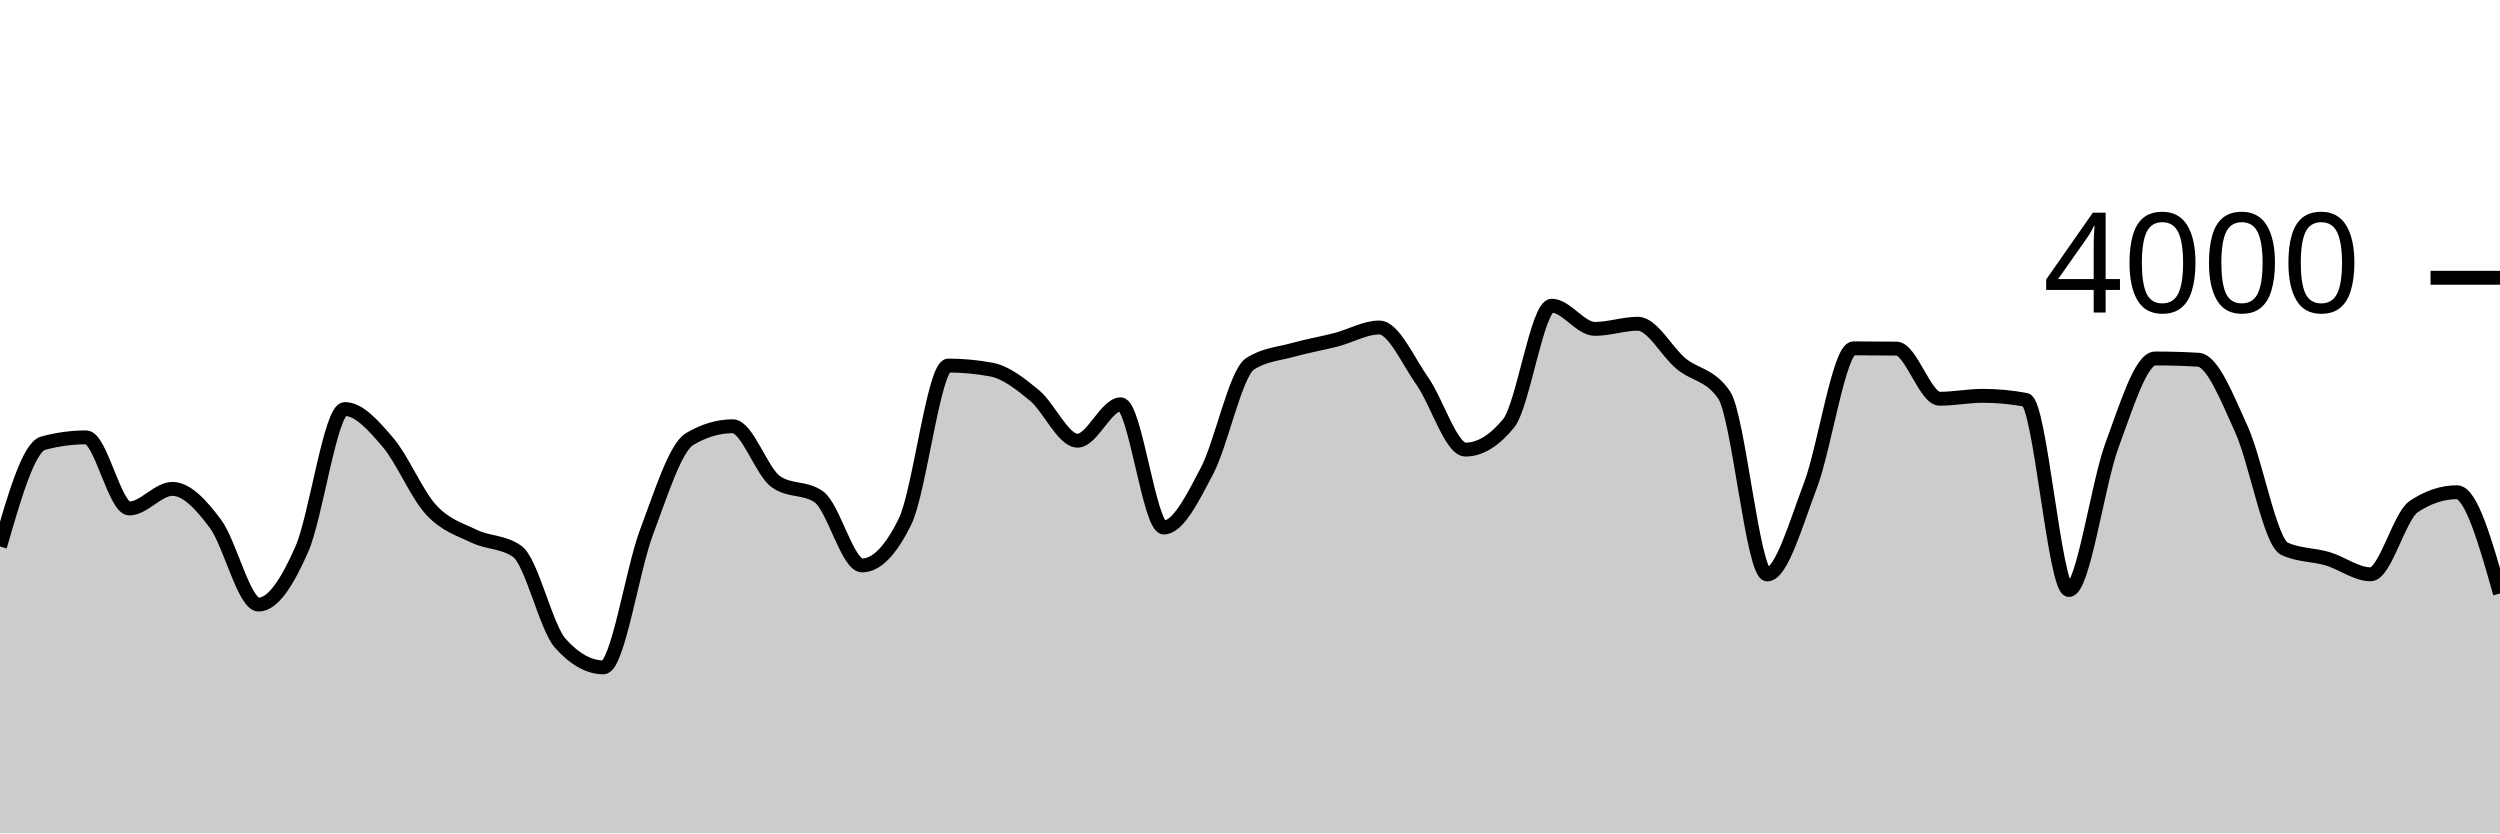
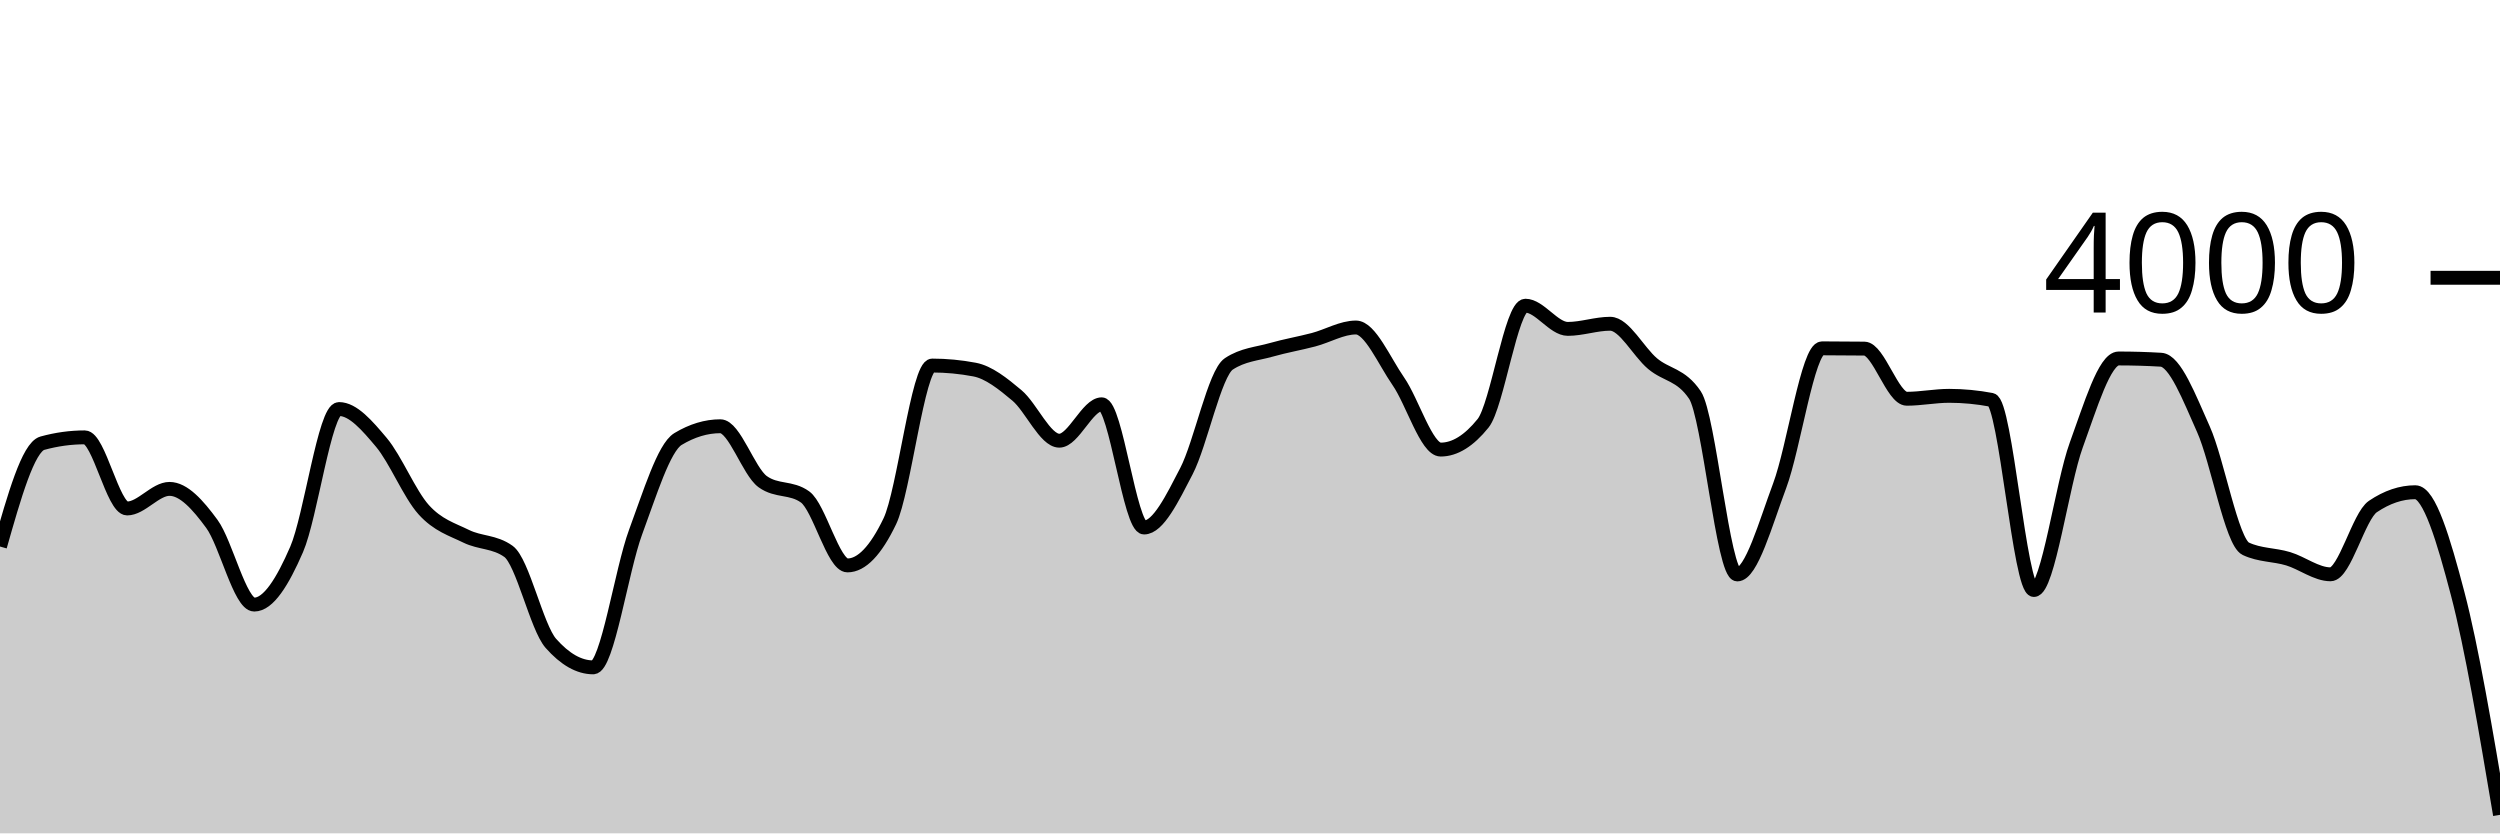
<svg xmlns="http://www.w3.org/2000/svg" viewBox="0 0 180 60">
  <g transform="translate(0,20)">
-     <path class="area" fill="rgba(0, 0, 0, 0.2)" d="M0,19.35C1.034,15.77,2.069,12.19,3.103,11.91C4.138,11.63,5.172,11.49,6.207,11.49C7.241,11.49,8.276,16.61,9.31,16.61C10.345,16.61,11.379,15.2,12.414,15.2C13.448,15.2,14.483,16.332,15.517,17.72C16.552,19.108,17.586,23.53,18.621,23.53C19.655,23.53,20.69,21.907,21.724,19.56C22.759,17.213,23.793,9.45,24.828,9.45C25.862,9.45,26.897,10.642,27.931,11.85C28.966,13.058,30,15.573,31.034,16.7C32.069,17.827,33.103,18.11,34.138,18.61C35.172,19.11,36.207,18.973,37.241,19.7C38.276,20.427,39.31,25.167,40.345,26.32C41.379,27.473,42.414,28.05,43.448,28.05C44.483,28.05,45.517,21.05,46.552,18.31C47.586,15.57,48.621,12.223,49.655,11.61C50.69,10.997,51.724,10.69,52.759,10.69C53.793,10.69,54.828,13.947,55.862,14.68C56.897,15.413,57.931,15.047,58.966,15.78C60,16.513,61.034,20.71,62.069,20.71C63.103,20.71,64.138,19.65,65.172,17.53C66.207,15.41,67.241,6.32,68.276,6.32C69.31,6.32,70.345,6.417,71.379,6.61C72.414,6.803,73.448,7.617,74.483,8.47C75.517,9.323,76.552,11.73,77.586,11.73C78.621,11.73,79.655,9.11,80.69,9.11C81.724,9.11,82.759,17.98,83.793,17.98C84.828,17.98,85.862,15.883,86.897,13.92C87.931,11.957,88.966,6.873,90,6.2C91.034,5.527,92.069,5.48,93.103,5.19C94.138,4.9,95.172,4.728,96.207,4.46C97.241,4.192,98.276,3.58,99.31,3.58C100.345,3.58,101.379,5.985,102.414,7.45C103.448,8.915,104.483,12.37,105.517,12.37C106.552,12.37,107.586,11.74,108.621,10.48C109.655,9.22,110.69,2.01,111.724,2.01C112.759,2.01,113.793,3.68,114.828,3.68C115.862,3.68,116.897,3.31,117.931,3.31C118.966,3.31,120,5.325,121.034,6.18C122.069,7.035,123.103,6.933,124.138,8.44C125.172,9.947,126.207,21.36,127.241,21.36C128.276,21.36,129.31,17.683,130.345,14.97C131.379,12.257,132.414,5.08,133.448,5.08C134.483,5.08,135.517,5.087,136.552,5.1C137.586,5.113,138.621,8.71,139.655,8.71C140.69,8.71,141.724,8.5,142.759,8.5C143.793,8.5,144.828,8.597,145.862,8.79C146.897,8.983,147.931,22.48,148.966,22.48C150,22.48,151.034,14.818,152.069,12.04C153.103,9.262,154.138,5.81,155.172,5.81C156.207,5.81,157.241,5.84,158.276,5.9C159.31,5.96,160.345,8.632,161.379,10.9C162.414,13.168,163.448,19.03,164.483,19.51C165.517,19.99,166.552,19.923,167.586,20.23C168.621,20.537,169.655,21.35,170.69,21.35C171.724,21.35,172.759,17.157,173.793,16.47C174.828,15.783,175.862,15.44,176.897,15.44C177.931,15.44,178.966,19.085,180,22.73L180,40C178.966,40,177.931,40,176.897,40C175.862,40,174.828,40,173.793,40C172.759,40,171.724,40,170.69,40C169.655,40,168.621,40,167.586,40C166.552,40,165.517,40,164.483,40C163.448,40,162.414,40,161.379,40C160.345,40,159.31,40,158.276,40C157.241,40,156.207,40,155.172,40C154.138,40,153.103,40,152.069,40C151.034,40,150,40,148.966,40C147.931,40,146.897,40,145.862,40C144.828,40,143.793,40,142.759,40C141.724,40,140.69,40,139.655,40C138.621,40,137.586,40,136.552,40C135.517,40,134.483,40,133.448,40C132.414,40,131.379,40,130.345,40C129.31,40,128.276,40,127.241,40C126.207,40,125.172,40,124.138,40C123.103,40,122.069,40,121.034,40C120,40,118.966,40,117.931,40C116.897,40,115.862,40,114.828,40C113.793,40,112.759,40,111.724,40C110.69,40,109.655,40,108.621,40C107.586,40,106.552,40,105.517,40C104.483,40,103.448,40,102.414,40C101.379,40,100.345,40,99.31,40C98.276,40,97.241,40,96.207,40C95.172,40,94.138,40,93.103,40C92.069,40,91.034,40,90,40C88.966,40,87.931,40,86.897,40C85.862,40,84.828,40,83.793,40C82.759,40,81.724,40,80.69,40C79.655,40,78.621,40,77.586,40C76.552,40,75.517,40,74.483,40C73.448,40,72.414,40,71.379,40C70.345,40,69.31,40,68.276,40C67.241,40,66.207,40,65.172,40C64.138,40,63.103,40,62.069,40C61.034,40,60,40,58.966,40C57.931,40,56.897,40,55.862,40C54.828,40,53.793,40,52.759,40C51.724,40,50.69,40,49.655,40C48.621,40,47.586,40,46.552,40C45.517,40,44.483,40,43.448,40C42.414,40,41.379,40,40.345,40C39.31,40,38.276,40,37.241,40C36.207,40,35.172,40,34.138,40C33.103,40,32.069,40,31.034,40C30,40,28.966,40,27.931,40C26.897,40,25.862,40,24.828,40C23.793,40,22.759,40,21.724,40C20.69,40,19.655,40,18.621,40C17.586,40,16.552,40,15.517,40C14.483,40,13.448,40,12.414,40C11.379,40,10.345,40,9.31,40C8.276,40,7.241,40,6.207,40C5.172,40,4.138,40,3.103,40C2.069,40,1.034,40,0,40Z" />
-     <path class="line" stroke="black" fill="none" d="M0,19.35C1.034,15.77,2.069,12.19,3.103,11.91C4.138,11.63,5.172,11.49,6.207,11.49C7.241,11.49,8.276,16.61,9.31,16.61C10.345,16.61,11.379,15.2,12.414,15.2C13.448,15.2,14.483,16.332,15.517,17.72C16.552,19.108,17.586,23.53,18.621,23.53C19.655,23.53,20.69,21.907,21.724,19.56C22.759,17.213,23.793,9.45,24.828,9.45C25.862,9.45,26.897,10.642,27.931,11.85C28.966,13.058,30,15.573,31.034,16.7C32.069,17.827,33.103,18.11,34.138,18.61C35.172,19.11,36.207,18.973,37.241,19.7C38.276,20.427,39.31,25.167,40.345,26.32C41.379,27.473,42.414,28.05,43.448,28.05C44.483,28.05,45.517,21.05,46.552,18.31C47.586,15.57,48.621,12.223,49.655,11.61C50.69,10.997,51.724,10.69,52.759,10.69C53.793,10.69,54.828,13.947,55.862,14.68C56.897,15.413,57.931,15.047,58.966,15.78C60,16.513,61.034,20.71,62.069,20.71C63.103,20.71,64.138,19.65,65.172,17.53C66.207,15.41,67.241,6.32,68.276,6.32C69.31,6.32,70.345,6.417,71.379,6.61C72.414,6.803,73.448,7.617,74.483,8.47C75.517,9.323,76.552,11.73,77.586,11.73C78.621,11.73,79.655,9.11,80.69,9.11C81.724,9.11,82.759,17.98,83.793,17.98C84.828,17.98,85.862,15.883,86.897,13.92C87.931,11.957,88.966,6.873,90,6.2C91.034,5.527,92.069,5.48,93.103,5.19C94.138,4.9,95.172,4.728,96.207,4.46C97.241,4.192,98.276,3.58,99.31,3.58C100.345,3.58,101.379,5.985,102.414,7.45C103.448,8.915,104.483,12.37,105.517,12.37C106.552,12.37,107.586,11.74,108.621,10.48C109.655,9.22,110.69,2.01,111.724,2.01C112.759,2.01,113.793,3.68,114.828,3.68C115.862,3.68,116.897,3.31,117.931,3.31C118.966,3.31,120,5.325,121.034,6.18C122.069,7.035,123.103,6.933,124.138,8.44C125.172,9.947,126.207,21.36,127.241,21.36C128.276,21.36,129.31,17.683,130.345,14.97C131.379,12.257,132.414,5.08,133.448,5.08C134.483,5.08,135.517,5.087,136.552,5.1C137.586,5.113,138.621,8.71,139.655,8.71C140.69,8.71,141.724,8.5,142.759,8.5C143.793,8.5,144.828,8.597,145.862,8.79C146.897,8.983,147.931,22.48,148.966,22.48C150,22.48,151.034,14.818,152.069,12.04C153.103,9.262,154.138,5.81,155.172,5.81C156.207,5.81,157.241,5.84,158.276,5.9C159.31,5.96,160.345,8.632,161.379,10.9C162.414,13.168,163.448,19.03,164.483,19.51C165.517,19.99,166.552,19.923,167.586,20.23C168.621,20.537,169.655,21.35,170.69,21.35C171.724,21.35,172.759,17.157,173.793,16.47C174.828,15.783,175.862,15.44,176.897,15.44C177.931,15.44,178.966,19.085,180,22.73" />
+     <path class="area" fill="rgba(0, 0, 0, 0.2)" d="M0,19.35C1.017,15.77,2.034,12.19,3.051,11.91C4.068,11.63,5.085,11.49,6.102,11.49C7.119,11.49,8.136,16.61,9.153,16.61C10.169,16.61,11.186,15.2,12.203,15.2C13.22,15.2,14.237,16.332,15.254,17.72C16.271,19.108,17.288,23.53,18.305,23.53C19.322,23.53,20.339,21.907,21.356,19.56C22.373,17.213,23.39,9.45,24.407,9.45C25.424,9.45,26.441,10.642,27.458,11.85C28.475,13.058,29.492,15.573,30.508,16.7C31.525,17.827,32.542,18.11,33.559,18.61C34.576,19.11,35.593,18.973,36.61,19.7C37.627,20.427,38.644,25.167,39.661,26.32C40.678,27.473,41.695,28.05,42.712,28.05C43.729,28.05,44.746,21.05,45.763,18.31C46.78,15.57,47.797,12.223,48.814,11.61C49.831,10.997,50.847,10.69,51.864,10.69C52.881,10.69,53.898,13.947,54.915,14.68C55.932,15.413,56.949,15.047,57.966,15.78C58.983,16.513,60,20.71,61.017,20.71C62.034,20.71,63.051,19.65,64.068,17.53C65.085,15.41,66.102,6.32,67.119,6.32C68.136,6.32,69.153,6.417,70.169,6.61C71.186,6.803,72.203,7.617,73.22,8.47C74.237,9.323,75.254,11.73,76.271,11.73C77.288,11.73,78.305,9.11,79.322,9.11C80.339,9.11,81.356,17.98,82.373,17.98C83.39,17.98,84.407,15.883,85.424,13.92C86.441,11.957,87.458,6.873,88.475,6.2C89.492,5.527,90.508,5.48,91.525,5.19C92.542,4.9,93.559,4.728,94.576,4.46C95.593,4.192,96.61,3.58,97.627,3.58C98.644,3.58,99.661,5.985,100.678,7.45C101.695,8.915,102.712,12.37,103.729,12.37C104.746,12.37,105.763,11.74,106.78,10.48C107.797,9.22,108.814,2.01,109.831,2.01C110.847,2.01,111.864,3.68,112.881,3.68C113.898,3.68,114.915,3.31,115.932,3.31C116.949,3.31,117.966,5.325,118.983,6.18C120,7.035,121.017,6.933,122.034,8.44C123.051,9.947,124.068,21.36,125.085,21.36C126.102,21.36,127.119,17.683,128.136,14.97C129.153,12.257,130.169,5.08,131.186,5.08C132.203,5.08,133.22,5.087,134.237,5.1C135.254,5.113,136.271,8.71,137.288,8.71C138.305,8.71,139.322,8.5,140.339,8.5C141.356,8.5,142.373,8.597,143.39,8.79C144.407,8.983,145.424,22.48,146.441,22.48C147.458,22.48,148.475,14.818,149.492,12.04C150.508,9.262,151.525,5.81,152.542,5.81C153.559,5.81,154.576,5.84,155.593,5.9C156.61,5.96,157.627,8.632,158.644,10.9C159.661,13.168,160.678,19.03,161.695,19.51C162.712,19.99,163.729,19.923,164.746,20.23C165.763,20.537,166.78,21.35,167.797,21.35C168.814,21.35,169.831,17.157,170.847,16.47C171.864,15.783,172.881,15.44,173.898,15.44C174.915,15.44,175.932,18.858,176.949,22.73C177.966,26.602,178.983,32.636,180,38.67L180,40C178.983,40,177.966,40,176.949,40C175.932,40,174.915,40,173.898,40C172.881,40,171.864,40,170.847,40C169.831,40,168.814,40,167.797,40C166.78,40,165.763,40,164.746,40C163.729,40,162.712,40,161.695,40C160.678,40,159.661,40,158.644,40C157.627,40,156.61,40,155.593,40C154.576,40,153.559,40,152.542,40C151.525,40,150.508,40,149.492,40C148.475,40,147.458,40,146.441,40C145.424,40,144.407,40,143.39,40C142.373,40,141.356,40,140.339,40C139.322,40,138.305,40,137.288,40C136.271,40,135.254,40,134.237,40C133.22,40,132.203,40,131.186,40C130.169,40,129.153,40,128.136,40C127.119,40,126.102,40,125.085,40C124.068,40,123.051,40,122.034,40C121.017,40,120,40,118.983,40C117.966,40,116.949,40,115.932,40C114.915,40,113.898,40,112.881,40C111.864,40,110.847,40,109.831,40C108.814,40,107.797,40,106.78,40C105.763,40,104.746,40,103.729,40C102.712,40,101.695,40,100.678,40C99.661,40,98.644,40,97.627,40C96.61,40,95.593,40,94.576,40C93.559,40,92.542,40,91.525,40C90.508,40,89.492,40,88.475,40C87.458,40,86.441,40,85.424,40C84.407,40,83.39,40,82.373,40C81.356,40,80.339,40,79.322,40C78.305,40,77.288,40,76.271,40C75.254,40,74.237,40,73.22,40C72.203,40,71.186,40,70.169,40C69.153,40,68.136,40,67.119,40C66.102,40,65.085,40,64.068,40C63.051,40,62.034,40,61.017,40C60,40,58.983,40,57.966,40C56.949,40,55.932,40,54.915,40C53.898,40,52.881,40,51.864,40C50.847,40,49.831,40,48.814,40C47.797,40,46.78,40,45.763,40C44.746,40,43.729,40,42.712,40C41.695,40,40.678,40,39.661,40C38.644,40,37.627,40,36.61,40C35.593,40,34.576,40,33.559,40C32.542,40,31.525,40,30.508,40C29.492,40,28.475,40,27.458,40C26.441,40,25.424,40,24.407,40C23.39,40,22.373,40,21.356,40C20.339,40,19.322,40,18.305,40C17.288,40,16.271,40,15.254,40C14.237,40,13.22,40,12.203,40C11.186,40,10.169,40,9.153,40C8.136,40,7.119,40,6.102,40C5.085,40,4.068,40,3.051,40C2.034,40,1.017,40,0,40Z" />
+     <path class="line" stroke="black" fill="none" d="M0,19.35C1.017,15.77,2.034,12.19,3.051,11.91C4.068,11.63,5.085,11.49,6.102,11.49C7.119,11.49,8.136,16.61,9.153,16.61C10.169,16.61,11.186,15.2,12.203,15.2C13.22,15.2,14.237,16.332,15.254,17.72C16.271,19.108,17.288,23.53,18.305,23.53C19.322,23.53,20.339,21.907,21.356,19.56C22.373,17.213,23.39,9.45,24.407,9.45C25.424,9.45,26.441,10.642,27.458,11.85C28.475,13.058,29.492,15.573,30.508,16.7C31.525,17.827,32.542,18.11,33.559,18.61C34.576,19.11,35.593,18.973,36.61,19.7C37.627,20.427,38.644,25.167,39.661,26.32C40.678,27.473,41.695,28.05,42.712,28.05C43.729,28.05,44.746,21.05,45.763,18.31C46.78,15.57,47.797,12.223,48.814,11.61C49.831,10.997,50.847,10.69,51.864,10.69C52.881,10.69,53.898,13.947,54.915,14.68C55.932,15.413,56.949,15.047,57.966,15.78C58.983,16.513,60,20.71,61.017,20.71C62.034,20.71,63.051,19.65,64.068,17.53C65.085,15.41,66.102,6.32,67.119,6.32C68.136,6.32,69.153,6.417,70.169,6.61C71.186,6.803,72.203,7.617,73.22,8.47C74.237,9.323,75.254,11.73,76.271,11.73C77.288,11.73,78.305,9.11,79.322,9.11C80.339,9.11,81.356,17.98,82.373,17.98C83.39,17.98,84.407,15.883,85.424,13.92C86.441,11.957,87.458,6.873,88.475,6.2C89.492,5.527,90.508,5.48,91.525,5.19C92.542,4.9,93.559,4.728,94.576,4.46C95.593,4.192,96.61,3.58,97.627,3.58C98.644,3.58,99.661,5.985,100.678,7.45C101.695,8.915,102.712,12.37,103.729,12.37C104.746,12.37,105.763,11.74,106.78,10.48C107.797,9.22,108.814,2.01,109.831,2.01C110.847,2.01,111.864,3.68,112.881,3.68C113.898,3.68,114.915,3.31,115.932,3.31C116.949,3.31,117.966,5.325,118.983,6.18C120,7.035,121.017,6.933,122.034,8.44C123.051,9.947,124.068,21.36,125.085,21.36C126.102,21.36,127.119,17.683,128.136,14.97C129.153,12.257,130.169,5.08,131.186,5.08C132.203,5.08,133.22,5.087,134.237,5.1C135.254,5.113,136.271,8.71,137.288,8.71C138.305,8.71,139.322,8.5,140.339,8.5C141.356,8.5,142.373,8.597,143.39,8.79C144.407,8.983,145.424,22.48,146.441,22.48C147.458,22.48,148.475,14.818,149.492,12.04C150.508,9.262,151.525,5.81,152.542,5.81C153.559,5.81,154.576,5.84,155.593,5.9C156.61,5.96,157.627,8.632,158.644,10.9C159.661,13.168,160.678,19.03,161.695,19.51C162.712,19.99,163.729,19.923,164.746,20.23C165.763,20.537,166.78,21.35,167.797,21.35C168.814,21.35,169.831,17.157,170.847,16.47C171.864,15.783,172.881,15.44,173.898,15.44C174.915,15.44,175.932,18.858,176.949,22.73C177.966,26.602,178.983,32.636,180,38.67" />
    <path class="axis-ceiling" stroke-width="1" stroke="black" fill="none" d="M175,0L180,0" />
    <text class="axis-ceiling-label" font-family="sans-serif" text-anchor="end" font-size="10px" x="170" y="2.5">4000</text>
  </g>
</svg>
